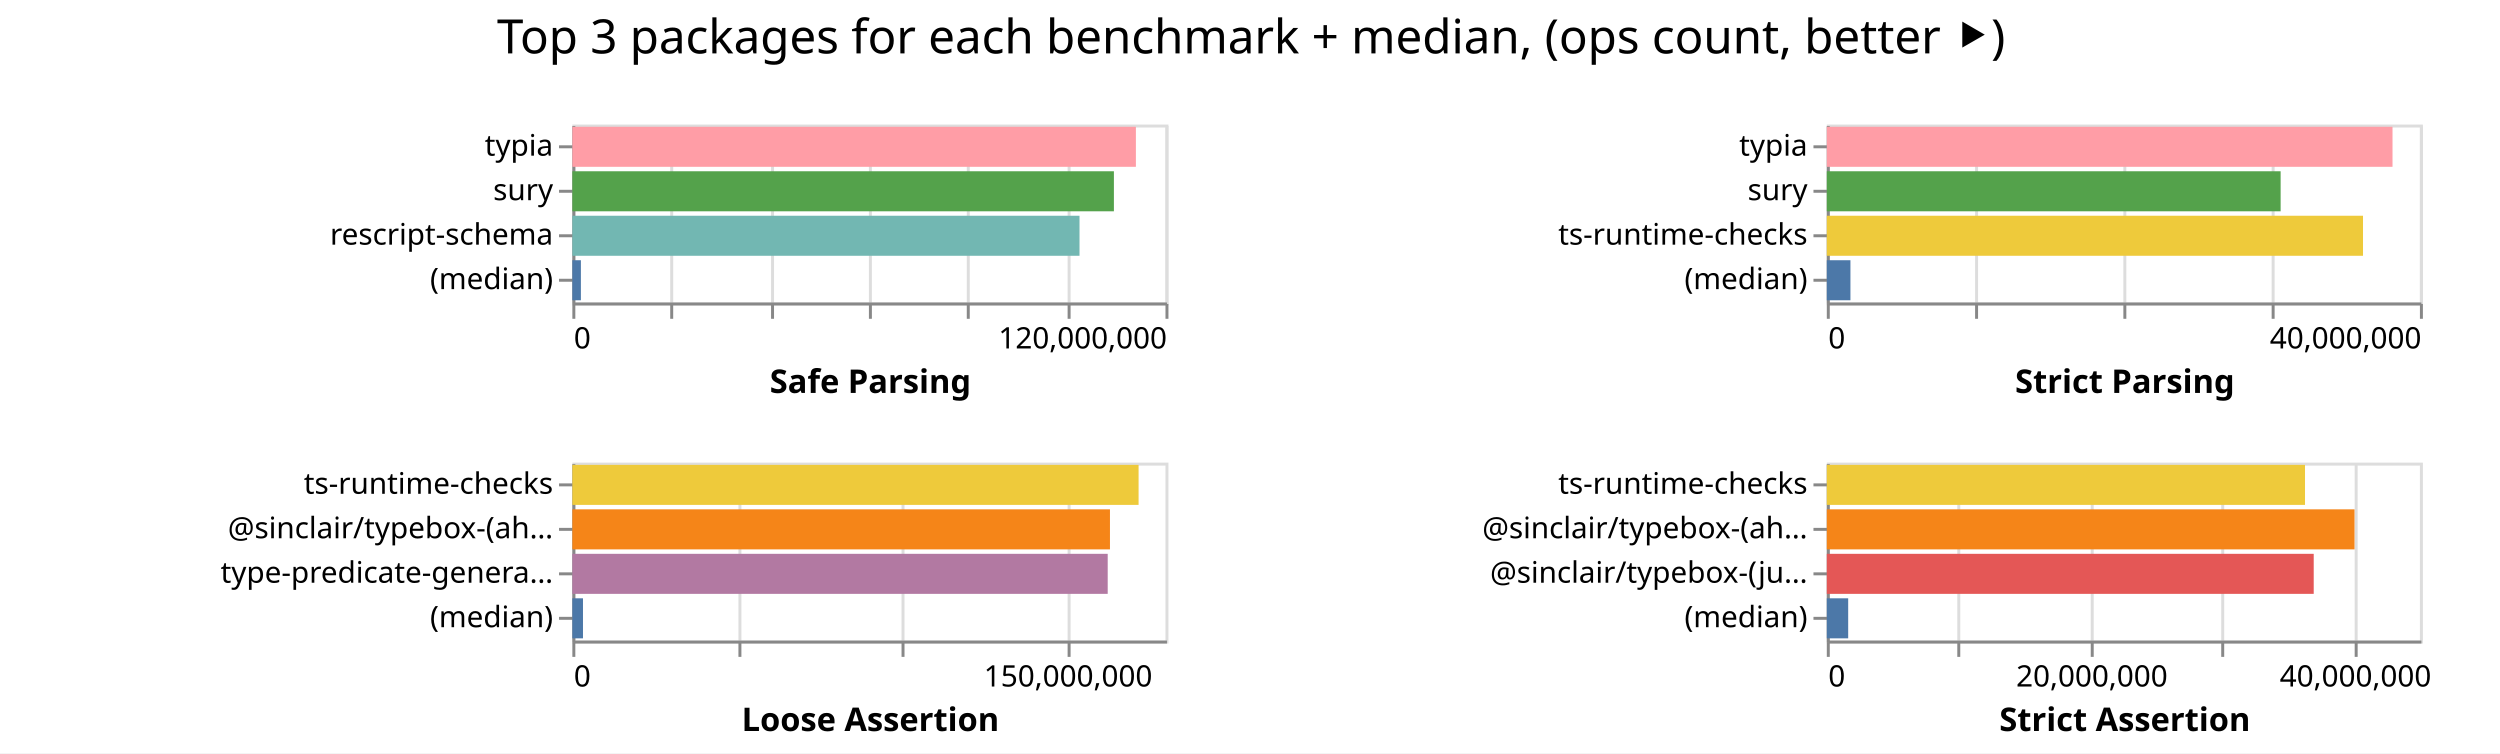
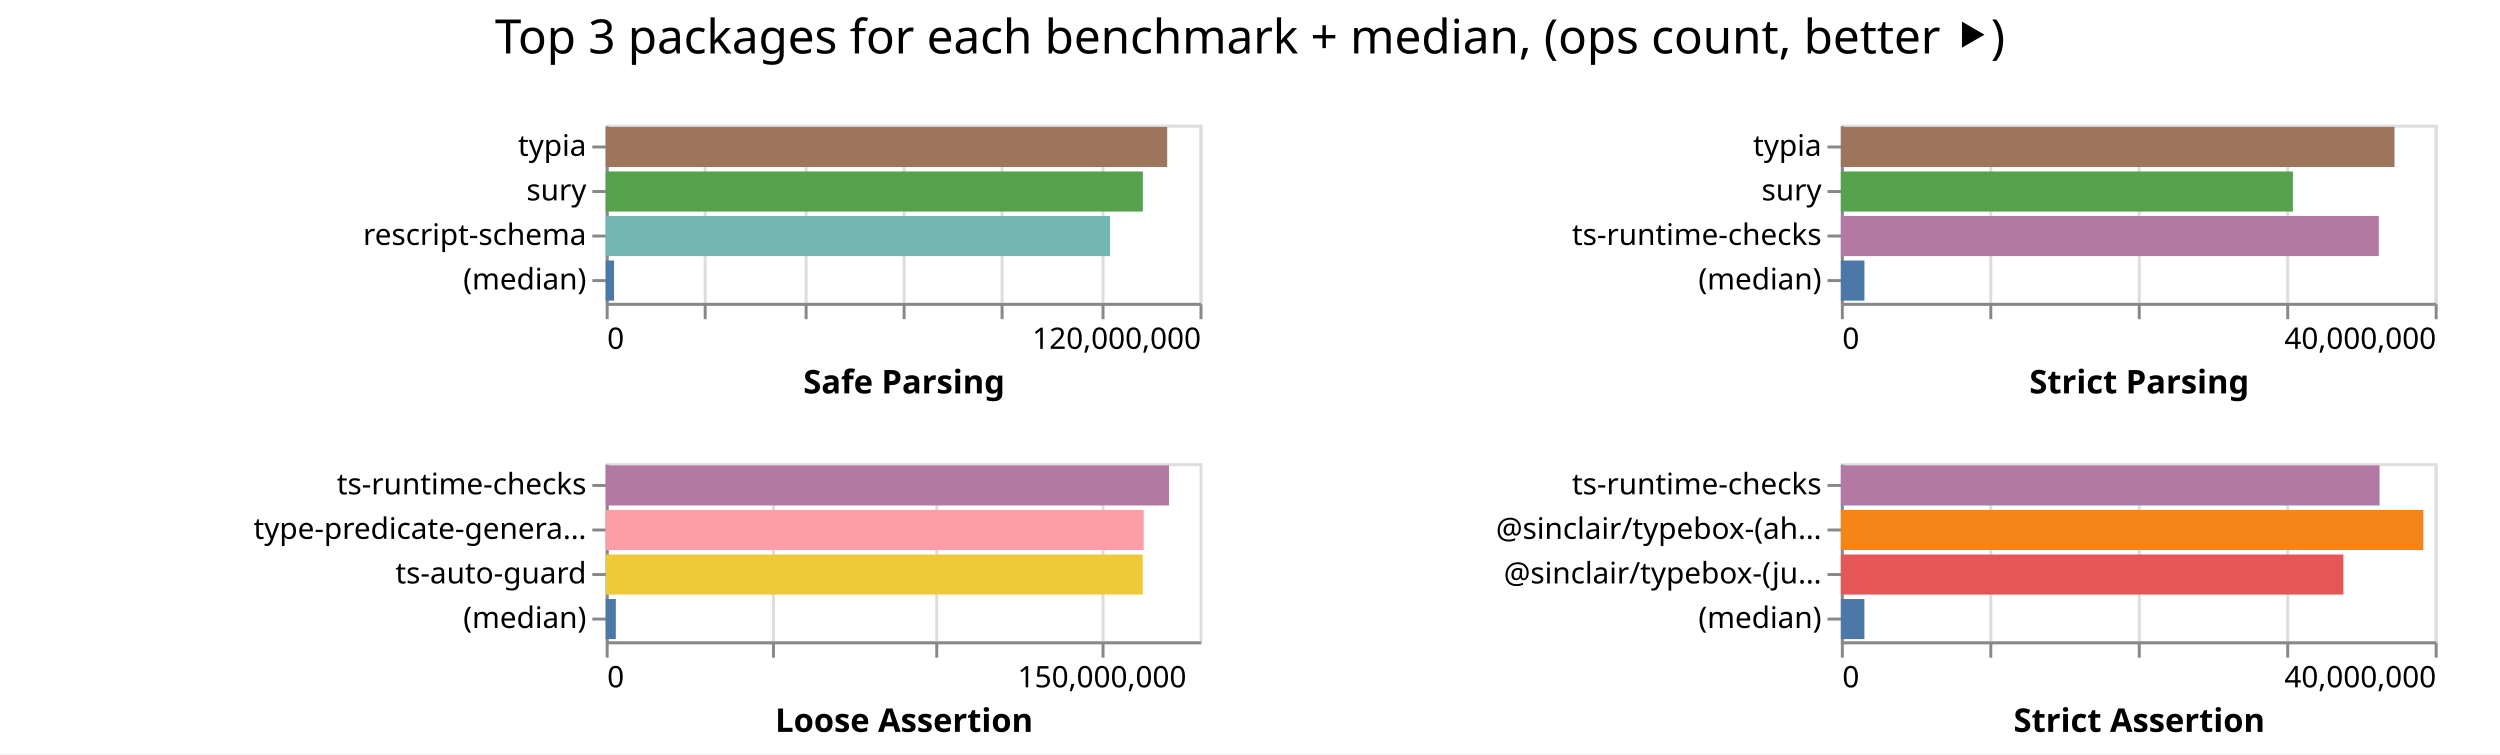
- <svg xmlns="http://www.w3.org/2000/svg" width="843" height="254" class="marks">
-   <path fill="#fff" d="M0 0h843v254H0z" />
+ <svg xmlns="http://www.w3.org/2000/svg" width="842" height="254" class="marks">
+   <path fill="#fff" d="M0 0h842v254H0z" />
  <g fill="none" stroke-miterlimit="10" aria-roledescription="group mark container" class="mark-group role-frame root">
-     <path d="M193 42" aria-hidden="true" class="background" />
+     <path d="M204 42" aria-hidden="true" class="background" />
    <g aria-roledescription="group mark container" class="mark-group role-scope child__Safe_Parsing_group">
-       <path stroke="#ddd" d="M193.5 42.5h200v60h-200Z" aria-hidden="true" class="background" />
+       <path stroke="#ddd" d="M204.5 42.5h200v60h-200Z" aria-hidden="true" class="background" />
      <g aria-hidden="true" class="mark-group role-axis">
-         <path d="M193.5 102.5" aria-hidden="true" class="background" pointer-events="none" />
+         <path d="M204.5 102.5" aria-hidden="true" class="background" pointer-events="none" />
        <g stroke="#ddd" class="mark-rule role-axis-grid" pointer-events="none">
-           <path d="M193.5 102.5v-60M226.5 102.5v-60M260.5 102.5v-60M293.5 102.5v-60M326.5 102.5v-60M360.5 102.5v-60M393.5 102.5v-60" />
+           <path d="M204.5 102.5v-60M237.5 102.5v-60M271.5 102.5v-60M304.5 102.5v-60M337.5 102.5v-60M371.5 102.5v-60M404.5 102.5v-60" />
        </g>
      </g>
      <g aria-label="X-axis titled 'Safe Parsing' for a linear scale with values from 0 to 120,000,000" aria-roledescription="axis" class="mark-group role-axis" pointer-events="none">
-         <path d="M193.5 102.5" aria-hidden="true" class="background" />
+         <path d="M204.5 102.5" aria-hidden="true" class="background" />
        <g stroke="#888" class="mark-rule role-axis-tick">
-           <path d="M193.5 102.5v5M226.5 102.5v5M260.5 102.5v5M293.5 102.5v5M326.5 102.5v5M360.5 102.5v5M393.5 102.5v5" />
+           <path d="M204.5 102.5v5M237.5 102.5v5M271.5 102.5v5M304.5 102.5v5M337.5 102.5v5M371.5 102.5v5M404.5 102.5v5" />
        </g>
        <g fill="#000" class="mark-text role-axis-label" font-family="sans-serif" font-size="10">
-           <text transform="translate(193.5 117.5)">0</text>
-           <text text-anchor="end" transform="translate(393.5 117.5)">120,000,000</text>
+           <text transform="translate(204.5 117.5)">0</text>
+           <text text-anchor="end" transform="translate(404.5 117.5)">120,000,000</text>
        </g>
-         <path stroke="#888" d="M193.5 102.5h200" class="mark-rule role-axis-domain" />
-         <text fill="#000" class="mark-text role-axis-title" font-family="sans-serif" font-size="11" font-weight="bold" text-anchor="middle" transform="translate(293.5 132.5)">Safe Parsing</text>
+         <path stroke="#888" d="M204.5 102.5h200" class="mark-rule role-axis-domain" />
+         <text fill="#000" class="mark-text role-axis-title" font-family="sans-serif" font-size="11" font-weight="bold" text-anchor="middle" transform="translate(304.5 132.5)">Safe Parsing</text>
      </g>
      <g aria-label="Y-axis for a discrete scale with 4 values: typia, sury, rescript-schema, (median)" aria-roledescription="axis" class="mark-group role-axis" pointer-events="none">
-         <path d="M193.5 42.5" aria-hidden="true" class="background" />
+         <path d="M204.5 42.5" aria-hidden="true" class="background" />
        <g stroke="#888" class="mark-rule role-axis-tick">
-           <path d="M193.5 49.5h-5M193.5 64.5h-5M193.5 79.5h-5M193.5 94.5h-5" />
+           <path d="M204.5 49.5h-5M204.5 64.5h-5M204.5 79.5h-5M204.5 94.5h-5" />
        </g>
        <g fill="#000" class="mark-text role-axis-label" font-family="sans-serif" font-size="10" text-anchor="end">
-           <text transform="translate(186.5 52.5)">typia</text>
-           <text transform="translate(186.5 67.5)">sury</text>
-           <text transform="translate(186.5 82.5)">rescript-schema</text>
-           <text transform="translate(186.5 97.5)">(median)</text>
+           <text transform="translate(197.5 52.5)">typia</text>
+           <text transform="translate(197.5 67.5)">sury</text>
+           <text transform="translate(197.5 82.5)">rescript-schema</text>
+           <text transform="translate(197.5 97.5)">(median)</text>
        </g>
-         <path stroke="#888" d="M193.5 42.5v60" class="mark-rule role-axis-domain" />
+         <path stroke="#888" d="M204.5 42.5v60" class="mark-rule role-axis-domain" />
      </g>
      <g aria-roledescription="rect mark container" class="mark-rect role-mark child__Safe_Parsing_marks">
-         <path fill="#ff9da6" d="M193 42.75h190.024v13.5H193Z" aria-label="Safe Parsing: 114014610; name: typia" aria-roledescription="bar" />
-         <path fill="#54a24b" d="M193 57.75h182.608v13.5H193Z" aria-label="Safe Parsing: 109564674; name: sury" aria-roledescription="bar" />
-         <path fill="#72b7b2" d="M193 72.75h171.011v13.5H193Z" aria-label="Safe Parsing: 102606700; name: rescript-schema" aria-roledescription="bar" />
-         <path fill="#4c78a8" d="M193 87.75h2.876v13.5H193Z" aria-label="Safe Parsing: 1725320; name: (median)" aria-roledescription="bar" />
+         <path fill="#9d755d" d="M204 42.75h189.11v13.5H204Z" aria-label="Safe Parsing: 113465667; name: typia" aria-roledescription="bar" />
+         <path fill="#54a24b" d="M204 57.75h180.918v13.5H204Z" aria-label="Safe Parsing: 108550809; name: sury" aria-roledescription="bar" />
+         <path fill="#72b7b2" d="M204 72.75h169.873v13.5H204Z" aria-label="Safe Parsing: 101923519; name: rescript-schema" aria-roledescription="bar" />
+         <path fill="#4c78a8" d="M204 87.75h2.809v13.5H204Z" aria-label="Safe Parsing: 1685202; name: (median)" aria-roledescription="bar" />
      </g>
    </g>
    <g aria-roledescription="group mark container" class="mark-group role-scope child__Strict_Parsing_group">
-       <path stroke="#ddd" d="M616.5 42.5h200v60h-200Z" aria-hidden="true" class="background" />
+       <path stroke="#ddd" d="M620.5 42.5h200v60h-200Z" aria-hidden="true" class="background" />
      <g aria-hidden="true" class="mark-group role-axis">
-         <path d="M616.5 102.5" aria-hidden="true" class="background" pointer-events="none" />
+         <path d="M620.5 102.5" aria-hidden="true" class="background" pointer-events="none" />
        <g stroke="#ddd" class="mark-rule role-axis-grid" pointer-events="none">
-           <path d="M616.5 102.5v-60M666.5 102.5v-60M716.5 102.5v-60M766.5 102.5v-60M816.5 102.5v-60" />
+           <path d="M620.5 102.5v-60M670.5 102.5v-60M720.5 102.5v-60M770.5 102.5v-60M820.5 102.5v-60" />
        </g>
      </g>
      <g aria-label="X-axis titled 'Strict Parsing' for a linear scale with values from 0 to 40,000,000" aria-roledescription="axis" class="mark-group role-axis" pointer-events="none">
-         <path d="M616.5 102.5" aria-hidden="true" class="background" />
+         <path d="M620.5 102.5" aria-hidden="true" class="background" />
        <g stroke="#888" class="mark-rule role-axis-tick">
-           <path d="M616.5 102.5v5M666.5 102.5v5M716.5 102.5v5M766.5 102.5v5M816.5 102.5v5" />
+           <path d="M620.5 102.5v5M670.5 102.5v5M720.5 102.5v5M770.5 102.5v5M820.5 102.5v5" />
        </g>
        <g fill="#000" class="mark-text role-axis-label" font-family="sans-serif" font-size="10">
-           <text transform="translate(616.5 117.5)">0</text>
-           <text text-anchor="end" transform="translate(816.5 117.5)">40,000,000</text>
+           <text transform="translate(620.5 117.5)">0</text>
+           <text text-anchor="end" transform="translate(820.5 117.5)">40,000,000</text>
        </g>
-         <path stroke="#888" d="M616.5 102.5h200" class="mark-rule role-axis-domain" />
-         <text fill="#000" class="mark-text role-axis-title" font-family="sans-serif" font-size="11" font-weight="bold" text-anchor="middle" transform="translate(716.5 132.5)">Strict Parsing</text>
+         <path stroke="#888" d="M620.5 102.5h200" class="mark-rule role-axis-domain" />
+         <text fill="#000" class="mark-text role-axis-title" font-family="sans-serif" font-size="11" font-weight="bold" text-anchor="middle" transform="translate(720.5 132.5)">Strict Parsing</text>
      </g>
      <g aria-label="Y-axis for a discrete scale with 4 values: typia, sury, ts-runtime-checks, (median)" aria-roledescription="axis" class="mark-group role-axis" pointer-events="none">
-         <path d="M616.5 42.5" aria-hidden="true" class="background" />
+         <path d="M620.5 42.5" aria-hidden="true" class="background" />
        <g stroke="#888" class="mark-rule role-axis-tick">
-           <path d="M616.5 49.5h-5M616.5 64.5h-5M616.5 79.5h-5M616.5 94.5h-5" />
+           <path d="M620.5 49.5h-5M620.5 64.5h-5M620.5 79.5h-5M620.5 94.5h-5" />
        </g>
        <g fill="#000" class="mark-text role-axis-label" font-family="sans-serif" font-size="10" text-anchor="end">
-           <text transform="translate(609.5 52.5)">typia</text>
-           <text transform="translate(609.5 67.5)">sury</text>
-           <text transform="translate(609.5 82.5)">ts-runtime-checks</text>
-           <text transform="translate(609.5 97.5)">(median)</text>
+           <text transform="translate(613.5 52.5)">typia</text>
+           <text transform="translate(613.5 67.5)">sury</text>
+           <text transform="translate(613.5 82.5)">ts-runtime-checks</text>
+           <text transform="translate(613.5 97.5)">(median)</text>
        </g>
-         <path stroke="#888" d="M616.5 42.5v60" class="mark-rule role-axis-domain" />
+         <path stroke="#888" d="M620.5 42.5v60" class="mark-rule role-axis-domain" />
      </g>
      <g aria-roledescription="rect mark container" class="mark-rect role-mark child__Strict_Parsing_marks">
-         <path fill="#ff9da6" d="M616 42.75h190.756v13.5H616Z" aria-label="Strict Parsing: 38151206; name: typia" aria-roledescription="bar" />
-         <path fill="#54a24b" d="M616 57.75h153.027v13.5H616Z" aria-label="Strict Parsing: 30605328; name: sury" aria-roledescription="bar" />
-         <path fill="#eeca3b" d="M616 72.75h180.806v13.5H616Z" aria-label="Strict Parsing: 36161241; name: ts-runtime-checks" aria-roledescription="bar" />
-         <path fill="#4c78a8" d="M616 87.75h7.966v13.5H616Z" aria-label="Strict Parsing: 1593193; name: (median)" aria-roledescription="bar" />
+         <path fill="#9d755d" d="M620 42.75h186.466v13.5H620Z" aria-label="Strict Parsing: 37293218; name: typia" aria-roledescription="bar" />
+         <path fill="#54a24b" d="M620 57.75h152.241v13.5H620Z" aria-label="Strict Parsing: 30448196; name: sury" aria-roledescription="bar" />
+         <path fill="#b279a2" d="M620 72.75h181.174v13.5H620Z" aria-label="Strict Parsing: 36234856; name: ts-runtime-checks" aria-roledescription="bar" />
+         <path fill="#4c78a8" d="M620 87.75h7.944v13.5H620Z" aria-label="Strict Parsing: 1588707; name: (median)" aria-roledescription="bar" />
      </g>
    </g>
    <g aria-roledescription="group mark container" class="mark-group role-scope child__Loose_Assertion_group">
-       <path stroke="#ddd" d="M193.5 156.5h200v60h-200Z" aria-hidden="true" class="background" />
+       <path stroke="#ddd" d="M204.5 156.5h200v60h-200Z" aria-hidden="true" class="background" />
      <g aria-hidden="true" class="mark-group role-axis">
-         <path d="M193.5 216.5" aria-hidden="true" class="background" pointer-events="none" />
+         <path d="M204.5 216.5" aria-hidden="true" class="background" pointer-events="none" />
        <g stroke="#ddd" class="mark-rule role-axis-grid" pointer-events="none">
-           <path d="M193.5 216.5v-60M249.5 216.5v-60M304.5 216.5v-60M360.5 216.5v-60" />
+           <path d="M204.5 216.5v-60M260.5 216.5v-60M315.5 216.5v-60M371.5 216.5v-60" />
        </g>
      </g>
      <g aria-label="X-axis titled 'Loose Assertion' for a linear scale with values from 0 to 180,000,000" aria-roledescription="axis" class="mark-group role-axis" pointer-events="none">
-         <path d="M193.5 216.5" aria-hidden="true" class="background" />
+         <path d="M204.5 216.5" aria-hidden="true" class="background" />
        <g stroke="#888" class="mark-rule role-axis-tick">
-           <path d="M193.5 216.5v5M249.5 216.5v5M304.5 216.5v5M360.5 216.5v5" />
+           <path d="M204.5 216.5v5M260.5 216.5v5M315.5 216.5v5M371.5 216.5v5" />
        </g>
        <g fill="#000" class="mark-text role-axis-label" font-family="sans-serif" font-size="10">
-           <text transform="translate(193.5 231.5)">0</text>
-           <text text-anchor="middle" transform="translate(360.167 231.5)">150,000,000</text>
+           <text transform="translate(204.5 231.5)">0</text>
+           <text text-anchor="middle" transform="translate(371.167 231.5)">150,000,000</text>
        </g>
-         <path stroke="#888" d="M193.5 216.5h200" class="mark-rule role-axis-domain" />
-         <text fill="#000" class="mark-text role-axis-title" font-family="sans-serif" font-size="11" font-weight="bold" text-anchor="middle" transform="translate(293.5 246.5)">Loose Assertion</text>
+         <path stroke="#888" d="M204.5 216.5h200" class="mark-rule role-axis-domain" />
+         <text fill="#000" class="mark-text role-axis-title" font-family="sans-serif" font-size="11" font-weight="bold" text-anchor="middle" transform="translate(304.5 246.5)">Loose Assertion</text>
      </g>
-       <g aria-label="Y-axis for a discrete scale with 4 values: ts-runtime-checks, @sinclair/typebox-(ahead-of-time), type-predicate-generator, (median)" aria-roledescription="axis" class="mark-group role-axis" pointer-events="none">
-         <path d="M193.5 156.5" aria-hidden="true" class="background" />
+       <g aria-label="Y-axis for a discrete scale with 4 values: ts-runtime-checks, type-predicate-generator, ts-auto-guard, (median)" aria-roledescription="axis" class="mark-group role-axis" pointer-events="none">
+         <path d="M204.5 156.5" aria-hidden="true" class="background" />
        <g stroke="#888" class="mark-rule role-axis-tick">
-           <path d="M193.5 163.5h-5M193.5 178.5h-5M193.5 193.5h-5M193.5 208.5h-5" />
+           <path d="M204.5 163.5h-5M204.5 178.5h-5M204.5 193.5h-5M204.5 208.5h-5" />
        </g>
        <g fill="#000" class="mark-text role-axis-label" font-family="sans-serif" font-size="10" text-anchor="end">
-           <text transform="translate(186.5 166.5)">ts-runtime-checks</text>
-           <text transform="translate(186.5 181.5)">@sinclair/typebox-(ah…</text>
-           <text transform="translate(186.5 196.5)">type-predicate-genera…</text>
-           <text transform="translate(186.5 211.5)">(median)</text>
+           <text transform="translate(197.5 166.5)">ts-runtime-checks</text>
+           <text transform="translate(197.5 181.5)">type-predicate-genera…</text>
+           <text transform="translate(197.5 196.5)">ts-auto-guard</text>
+           <text transform="translate(197.5 211.5)">(median)</text>
        </g>
-         <path stroke="#888" d="M193.5 156.5v60" class="mark-rule role-axis-domain" />
+         <path stroke="#888" d="M204.5 156.5v60" class="mark-rule role-axis-domain" />
      </g>
      <g aria-roledescription="rect mark container" class="mark-rect role-mark child__Loose_Assertion_marks">
-         <path fill="#eeca3b" d="M193 156.75h190.93v13.5H193Z" aria-label="Loose Assertion: 171836782; name: ts-runtime-checks" aria-roledescription="bar" />
-         <path fill="#f58518" d="M193 171.75h181.276v13.5H193Z" aria-label="Loose Assertion: 163148363; name: @sinclair/typebox-(ahead-of-time)" aria-roledescription="bar" />
-         <path fill="#b279a2" d="M193 186.75h180.518v13.5H193Z" aria-label="Loose Assertion: 162466461; name: type-predicate-generator" aria-roledescription="bar" />
-         <path fill="#4c78a8" d="M193 201.75h3.582v13.5H193Z" aria-label="Loose Assertion: 3223511; name: (median)" aria-roledescription="bar" />
+         <path fill="#b279a2" d="M204 156.75h189.726v13.5H204Z" aria-label="Loose Assertion: 170753572; name: ts-runtime-checks" aria-roledescription="bar" />
+         <path fill="#ff9da6" d="M204 171.75h181.194v13.5H204Z" aria-label="Loose Assertion: 163075006; name: type-predicate-generator" aria-roledescription="bar" />
+         <path fill="#eeca3b" d="M204 186.75h180.87v13.5H204Z" aria-label="Loose Assertion: 162783258; name: ts-auto-guard" aria-roledescription="bar" />
+         <path fill="#4c78a8" d="M204 201.75h3.411v13.5H204Z" aria-label="Loose Assertion: 3069953; name: (median)" aria-roledescription="bar" />
      </g>
    </g>
    <g aria-roledescription="group mark container" class="mark-group role-scope child__Strict_Assertion_group">
-       <path stroke="#ddd" d="M616.5 156.5h200v60h-200Z" aria-hidden="true" class="background" />
+       <path stroke="#ddd" d="M620.5 156.5h200v60h-200Z" aria-hidden="true" class="background" />
      <g aria-hidden="true" class="mark-group role-axis">
-         <path d="M616.5 216.5" aria-hidden="true" class="background" pointer-events="none" />
+         <path d="M620.5 216.5" aria-hidden="true" class="background" pointer-events="none" />
        <g stroke="#ddd" class="mark-rule role-axis-grid" pointer-events="none">
-           <path d="M616.5 216.5v-60M660.5 216.5v-60M705.5 216.5v-60M749.5 216.5v-60M794.5 216.5v-60" />
+           <path d="M620.5 216.5v-60M670.5 216.5v-60M720.5 216.5v-60M770.5 216.5v-60M820.5 216.5v-60" />
        </g>
      </g>
-       <g aria-label="X-axis titled 'Strict Assertion' for a linear scale with values from 0 to 45,000,000" aria-roledescription="axis" class="mark-group role-axis" pointer-events="none">
-         <path d="M616.5 216.5" aria-hidden="true" class="background" />
+       <g aria-label="X-axis titled 'Strict Assertion' for a linear scale with values from 0 to 40,000,000" aria-roledescription="axis" class="mark-group role-axis" pointer-events="none">
+         <path d="M620.5 216.5" aria-hidden="true" class="background" />
        <g stroke="#888" class="mark-rule role-axis-tick">
-           <path d="M616.5 216.5v5M660.5 216.5v5M705.5 216.5v5M749.5 216.5v5M794.5 216.5v5" />
+           <path d="M620.5 216.5v5M670.5 216.5v5M720.5 216.5v5M770.5 216.5v5M820.5 216.5v5" />
        </g>
        <g fill="#000" class="mark-text role-axis-label" font-family="sans-serif" font-size="10">
-           <text transform="translate(616.5 231.5)">0</text>
-           <text text-anchor="middle" transform="translate(705.389 231.5)">20,000,000</text>
-           <text text-anchor="middle" transform="translate(794.278 231.5)">40,000,000</text>
+           <text transform="translate(620.5 231.5)">0</text>
+           <text text-anchor="end" transform="translate(820.5 231.5)">40,000,000</text>
        </g>
-         <path stroke="#888" d="M616.5 216.5h200" class="mark-rule role-axis-domain" />
-         <text fill="#000" class="mark-text role-axis-title" font-family="sans-serif" font-size="11" font-weight="bold" text-anchor="middle" transform="translate(716.5 246.5)">Strict Assertion</text>
+         <path stroke="#888" d="M620.5 216.5h200" class="mark-rule role-axis-domain" />
+         <text fill="#000" class="mark-text role-axis-title" font-family="sans-serif" font-size="11" font-weight="bold" text-anchor="middle" transform="translate(720.5 246.5)">Strict Assertion</text>
      </g>
      <g aria-label="Y-axis for a discrete scale with 4 values: ts-runtime-checks, @sinclair/typebox-(ahead-of-time), @sinclair/typebox-(just-in-time), (median)" aria-roledescription="axis" class="mark-group role-axis" pointer-events="none">
-         <path d="M616.5 156.5" aria-hidden="true" class="background" />
+         <path d="M620.5 156.5" aria-hidden="true" class="background" />
        <g stroke="#888" class="mark-rule role-axis-tick">
-           <path d="M616.5 163.5h-5M616.5 178.5h-5M616.5 193.5h-5M616.5 208.5h-5" />
+           <path d="M620.5 163.5h-5M620.5 178.5h-5M620.5 193.5h-5M620.5 208.5h-5" />
        </g>
        <g fill="#000" class="mark-text role-axis-label" font-family="sans-serif" font-size="10" text-anchor="end">
-           <text transform="translate(609.5 166.5)">ts-runtime-checks</text>
-           <text transform="translate(609.5 181.5)">@sinclair/typebox-(ah…</text>
-           <text transform="translate(609.5 196.5)">@sinclair/typebox-(ju…</text>
-           <text transform="translate(609.5 211.5)">(median)</text>
+           <text transform="translate(613.5 166.5)">ts-runtime-checks</text>
+           <text transform="translate(613.5 181.5)">@sinclair/typebox-(ah…</text>
+           <text transform="translate(613.5 196.5)">@sinclair/typebox-(ju…</text>
+           <text transform="translate(613.5 211.5)">(median)</text>
        </g>
-         <path stroke="#888" d="M616.5 156.5v60" class="mark-rule role-axis-domain" />
+         <path stroke="#888" d="M620.5 156.5v60" class="mark-rule role-axis-domain" />
      </g>
      <g aria-roledescription="rect mark container" class="mark-rect role-mark child__Strict_Assertion_marks">
-         <path fill="#eeca3b" d="M616 156.75h161.249v13.5H616Z" aria-label="Strict Assertion: 36280988; name: ts-runtime-checks" aria-roledescription="bar" />
-         <path fill="#f58518" d="M616 171.75h177.947v13.5H616Z" aria-label="Strict Assertion: 40038168; name: @sinclair/typebox-(ahead-of-time)" aria-roledescription="bar" />
-         <path fill="#e45756" d="M616 186.75h164.185v13.5H616Z" aria-label="Strict Assertion: 36941660; name: @sinclair/typebox-(just-in-time)" aria-roledescription="bar" />
-         <path fill="#4c78a8" d="M616 201.75h7.207v13.5H616Z" aria-label="Strict Assertion: 1621579.5; name: (median)" aria-roledescription="bar" />
+         <path fill="#b279a2" d="M620 156.75h181.443v13.5H620Z" aria-label="Strict Assertion: 36288600; name: ts-runtime-checks" aria-roledescription="bar" />
+         <path fill="#f58518" d="M620 171.75h196.18v13.5H620Z" aria-label="Strict Assertion: 39236075; name: @sinclair/typebox-(ahead-of-time)" aria-roledescription="bar" />
+         <path fill="#e45756" d="M620 186.75h169.258v13.5H620Z" aria-label="Strict Assertion: 33851665; name: @sinclair/typebox-(just-in-time)" aria-roledescription="bar" />
+         <path fill="#4c78a8" d="M620 201.75h7.932v13.5H620Z" aria-label="Strict Assertion: 1586420.5; name: (median)" aria-roledescription="bar" />
      </g>
    </g>
    <g class="mark-group role-title">
-       <path d="M421.889 5" aria-hidden="true" class="background" pointer-events="none" />
-       <text fill="#000" aria-label="Title text 'Top 3 packages for each benchmark + median, (ops count, better ⯈)'" aria-roledescription="title" class="mark-text role-title-text" font-family="sans-serif" font-size="16" pointer-events="none" text-anchor="middle" transform="translate(421.889 18)">Top 3 packages for each benchmark + median, (ops count, better ⯈)</text>
+       <path d="M421 5" aria-hidden="true" class="background" pointer-events="none" />
+       <text fill="#000" aria-label="Title text 'Top 3 packages for each benchmark + median, (ops count, better ⯈)'" aria-roledescription="title" class="mark-text role-title-text" font-family="sans-serif" font-size="16" pointer-events="none" text-anchor="middle" transform="translate(421 18)">Top 3 packages for each benchmark + median, (ops count, better ⯈)</text>
    </g>
  </g>
</svg>
